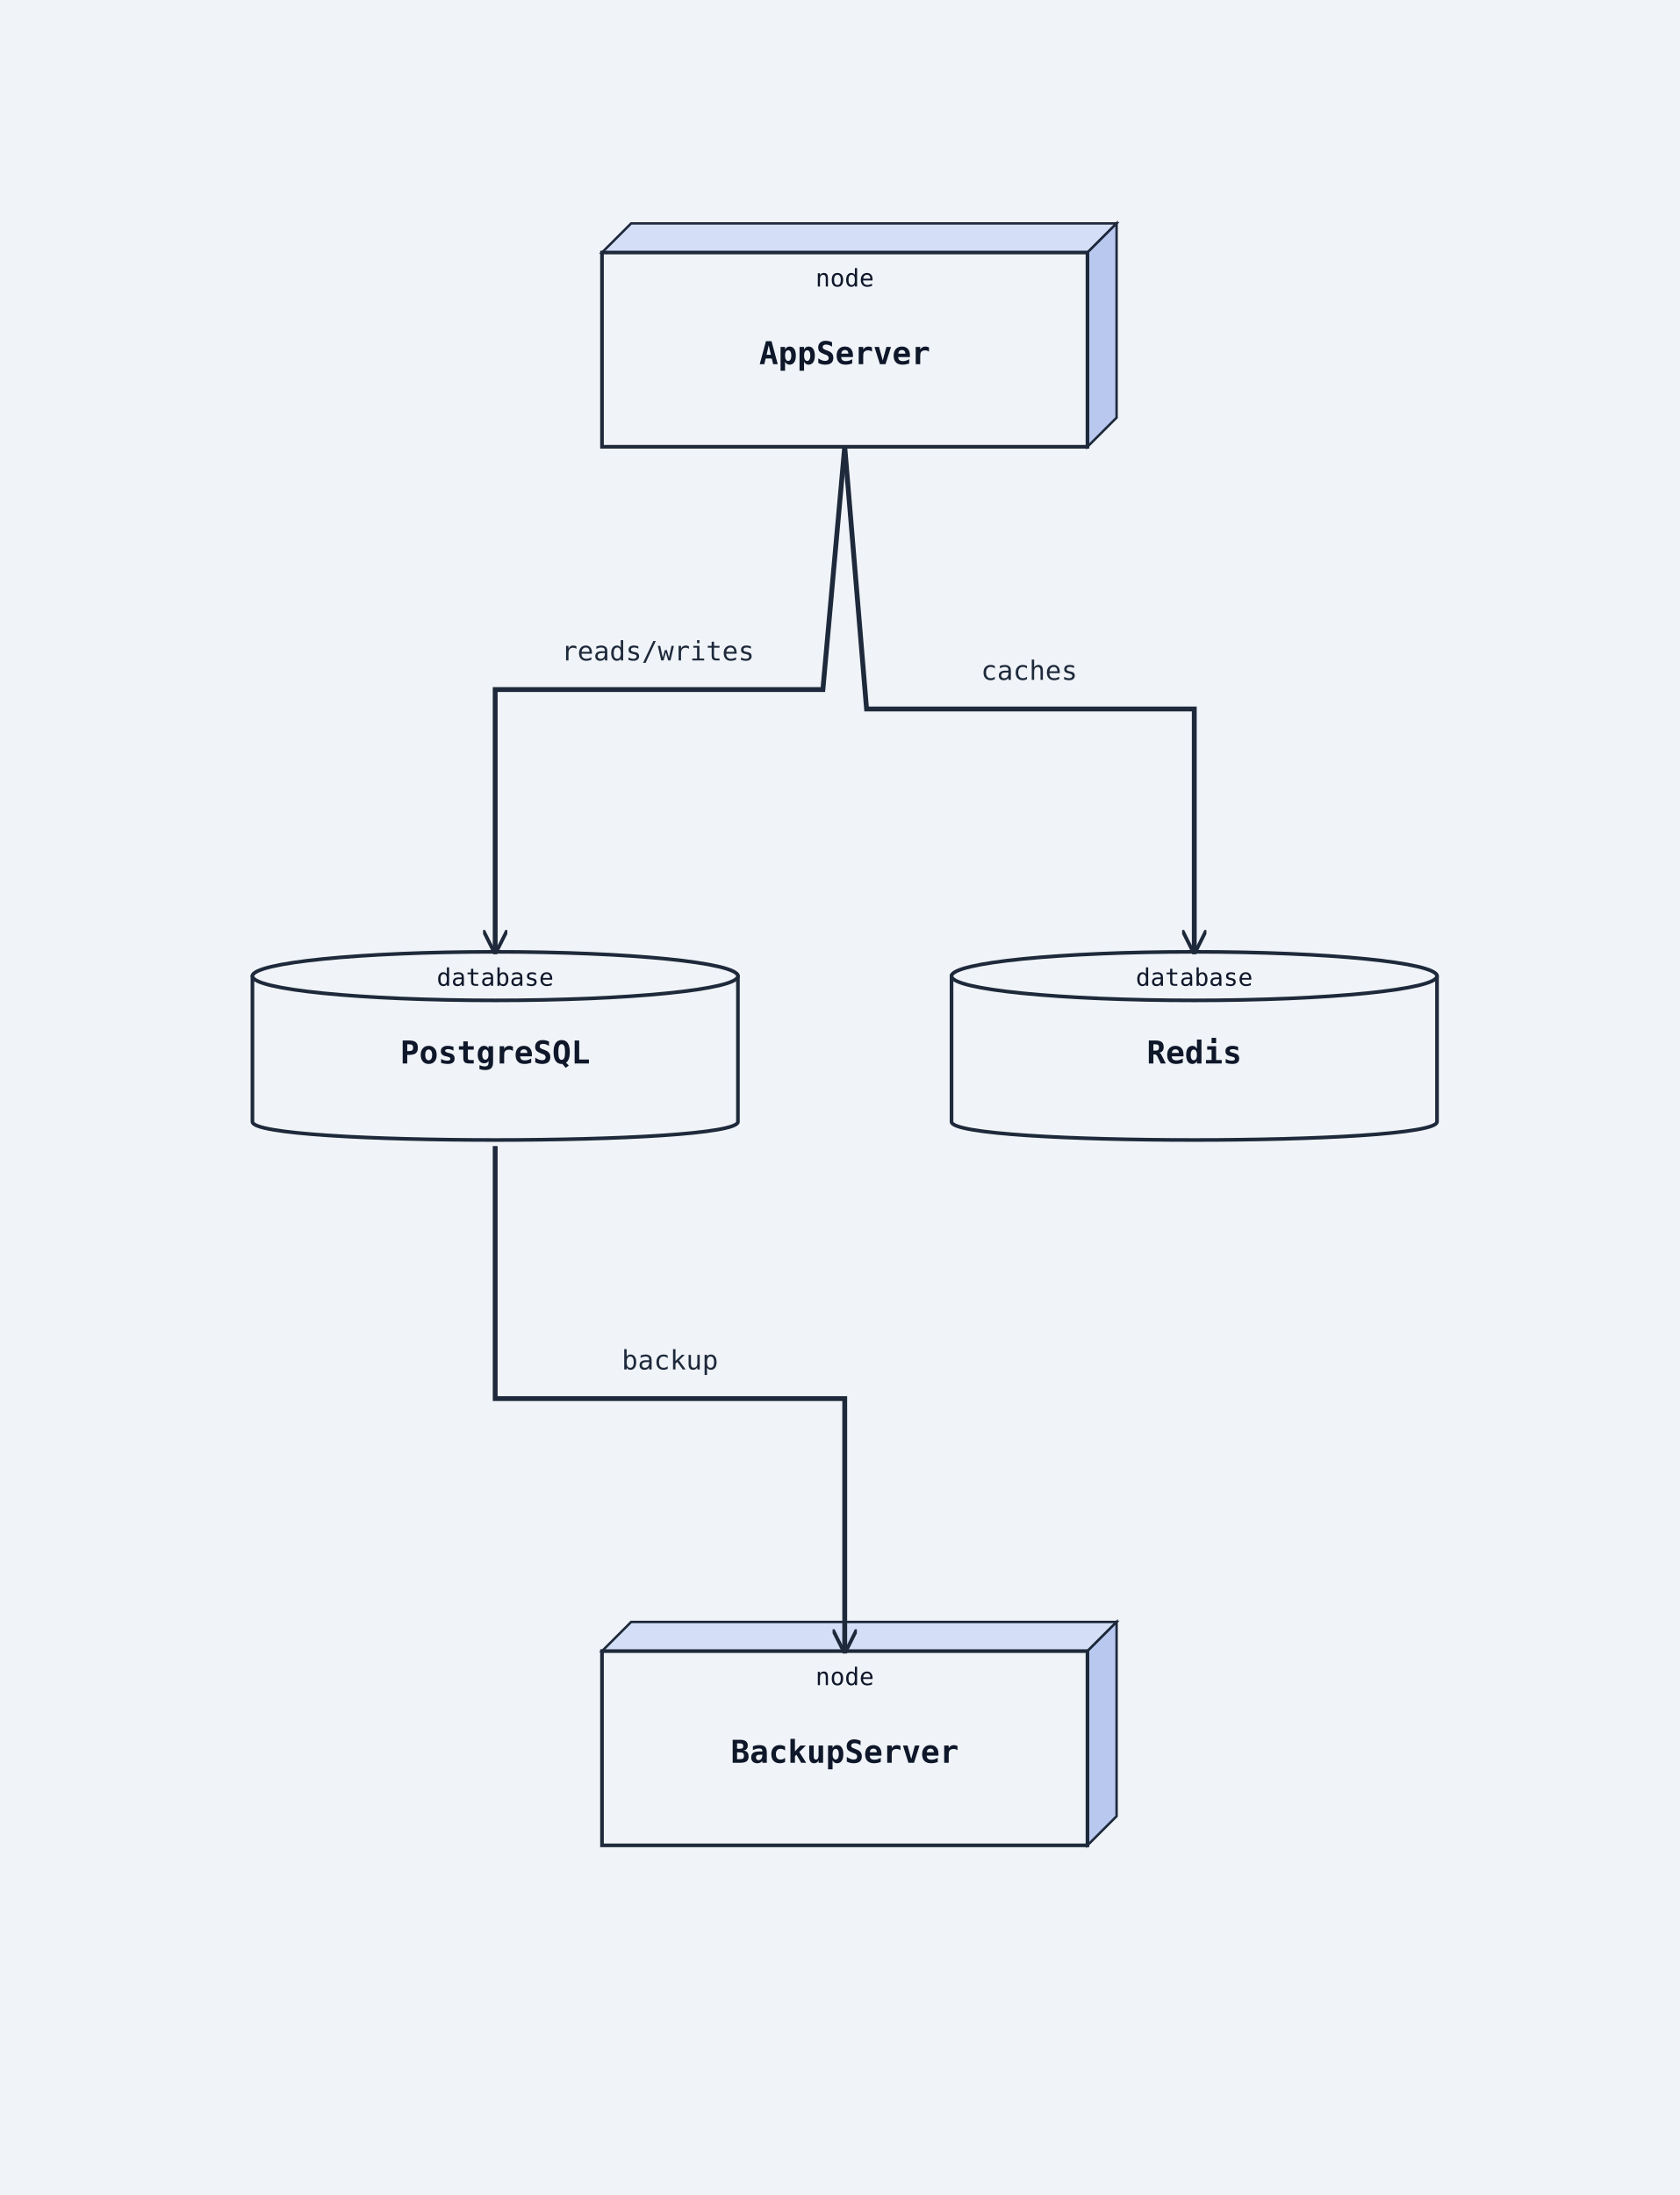
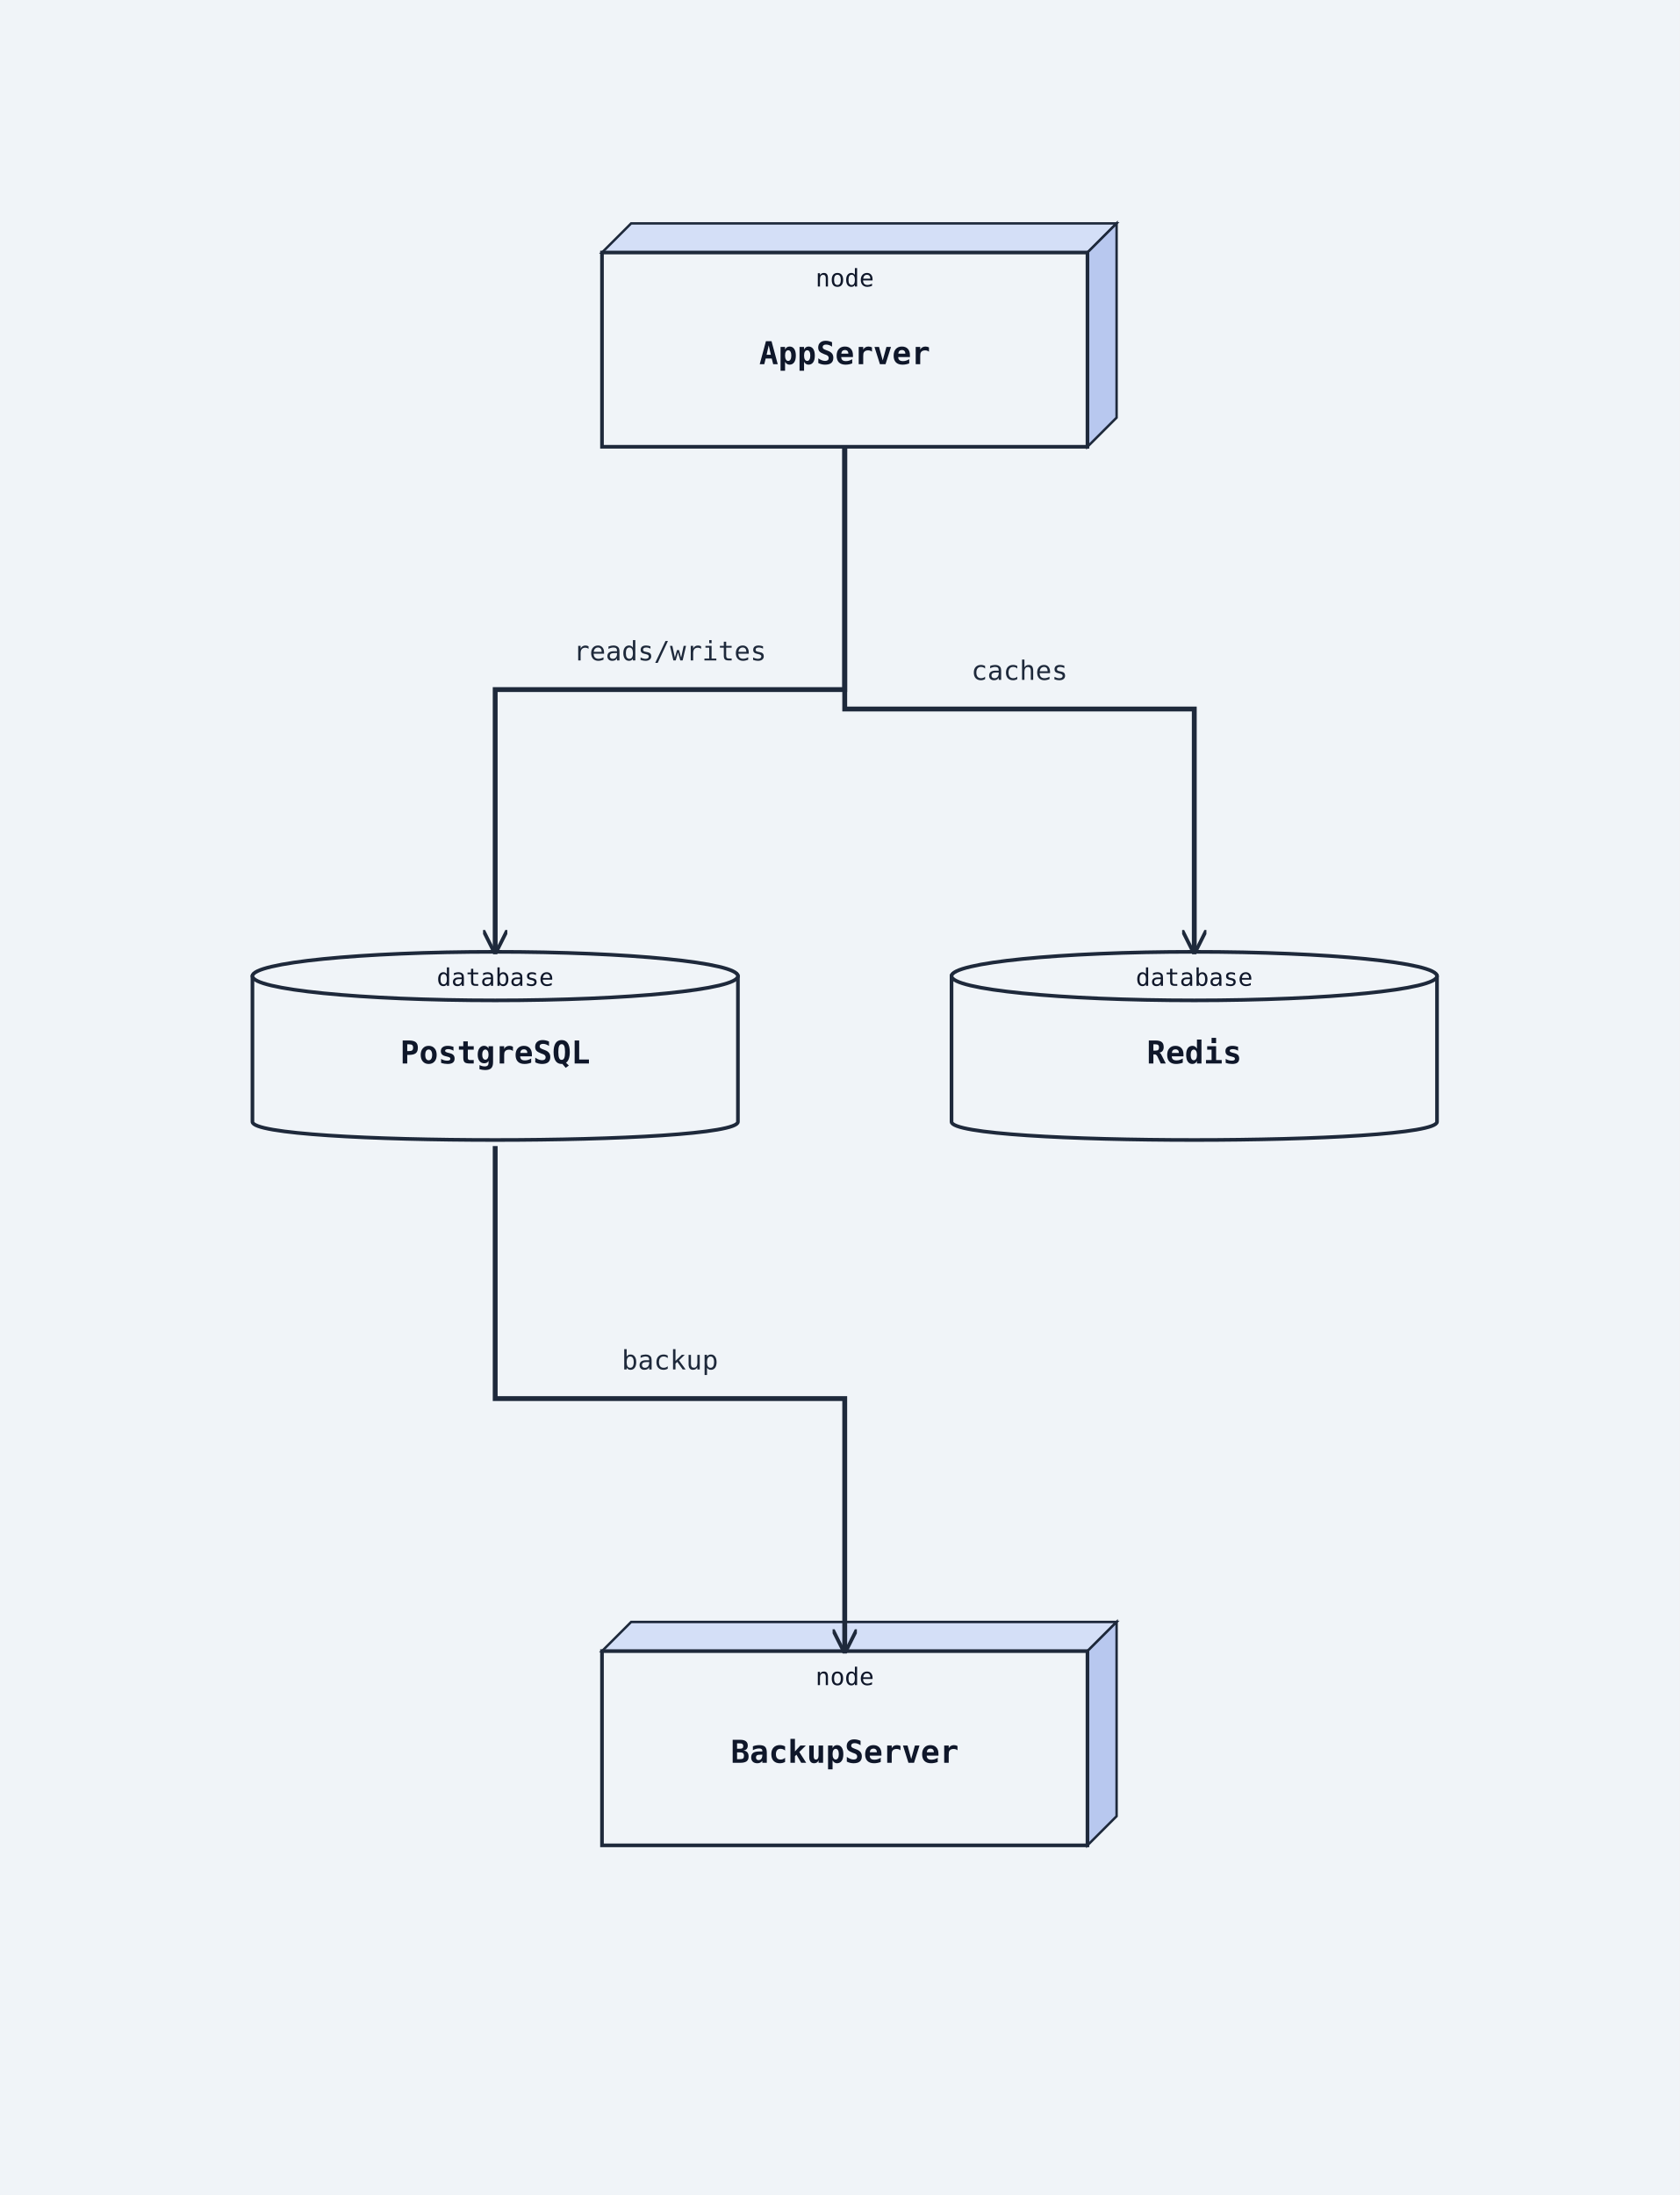
<svg xmlns="http://www.w3.org/2000/svg" width="692" height="904" viewBox="0 0 692 904">
  <rect width="100%" height="100%" fill="#f0f4f8" />
  <defs>
    <marker id="arrow-open" viewBox="0 0 10 10" refX="9" refY="5" markerWidth="10" markerHeight="10" markerUnits="userSpaceOnUse" orient="auto-start-reverse">
      <path d="M0,0 L10,5 L0,10" fill="none" stroke="#1e293b" stroke-width="1.5" />
    </marker>
    <marker id="arrow-triangle" viewBox="0 0 12 12" refX="11" refY="6" markerWidth="12" markerHeight="12" markerUnits="userSpaceOnUse" orient="auto-start-reverse">
      <polygon points="0,0 12,6 0,12" fill="#ffffff" stroke="#1e293b" stroke-width="1.5" fill-rule="nonzero" />
    </marker>
    <marker id="arrow-diamond-filled" viewBox="0 0 14 10" refX="13" refY="5" markerWidth="14" markerHeight="10" markerUnits="userSpaceOnUse" orient="auto-start-reverse">
      <path d="M0,5 L7,0 L14,5 L7,10 z" fill="#1e293b" stroke="#1e293b" stroke-width="1" />
    </marker>
    <marker id="arrow-diamond-open" viewBox="0 0 14 10" refX="13" refY="5" markerWidth="14" markerHeight="10" markerUnits="userSpaceOnUse" orient="auto-start-reverse">
      <path d="M0,5 L7,0 L14,5 L7,10 z" fill="#ffffff" stroke="#1e293b" stroke-width="1" />
    </marker>
  </defs>
  <polygon points="248,104 260,92 460,92 448,104" fill="#d4dff7" stroke="#1e293b" stroke-width="1" />
  <polygon points="448,104 460,92 460,172 448,184" fill="#b8c8ef" stroke="#1e293b" stroke-width="1" />
  <rect class="uml-node uml-deployment-shape" data-uml-kind="node" x="248" y="104" width="200" height="80" fill="#f0f4f8" stroke="#1e293b" stroke-width="1.5" />
  <text x="348" y="150" text-anchor="middle" font-family="monospace" font-size="13" font-weight="600" fill="#0f172a">AppServer</text>
  <text x="348" y="118" text-anchor="middle" font-family="monospace" font-size="10" fill="#0f172a">node</text>
  <path class="uml-node uml-deployment-shape" data-uml-kind="database" d="M104,402 C104,392 304,392 304,402 L304,462 C304,472 104,472 104,462 Z" fill="#f0f4f8" stroke="#1e293b" stroke-width="1.5" />
  <ellipse cx="204" cy="402" rx="100" ry="10" fill="#f0f4f8" stroke="#1e293b" stroke-width="1.5" />
  <text x="204" y="438" text-anchor="middle" font-family="monospace" font-size="13" font-weight="600" fill="#0f172a">PostgreSQL</text>
  <text x="204" y="406" text-anchor="middle" font-family="monospace" font-size="10" fill="#0f172a">database</text>
  <path class="uml-node uml-deployment-shape" data-uml-kind="database" d="M392,402 C392,392 592,392 592,402 L592,462 C592,472 392,472 392,462 Z" fill="#f0f4f8" stroke="#1e293b" stroke-width="1.5" />
  <ellipse cx="492" cy="402" rx="100" ry="10" fill="#f0f4f8" stroke="#1e293b" stroke-width="1.5" />
  <text x="492" y="438" text-anchor="middle" font-family="monospace" font-size="13" font-weight="600" fill="#0f172a">Redis</text>
  <text x="492" y="406" text-anchor="middle" font-family="monospace" font-size="10" fill="#0f172a">database</text>
  <polygon points="248,680 260,668 460,668 448,680" fill="#d4dff7" stroke="#1e293b" stroke-width="1" />
  <polygon points="448,680 460,668 460,748 448,760" fill="#b8c8ef" stroke="#1e293b" stroke-width="1" />
  <rect class="uml-node uml-deployment-shape" data-uml-kind="node" x="248" y="680" width="200" height="80" fill="#f0f4f8" stroke="#1e293b" stroke-width="1.5" />
  <text x="348" y="726" text-anchor="middle" font-family="monospace" font-size="13" font-weight="600" fill="#0f172a">BackupServer</text>
  <text x="348" y="694" text-anchor="middle" font-family="monospace" font-size="10" fill="#0f172a">node</text>
-   <polyline class="uml-relation" data-uml-from="AppServer" data-uml-to="PostgreSQL" data-uml-arrow="--&gt;" points="348,184 339,284 204,284 204,392" fill="none" stroke="#1e293b" stroke-width="2" marker-end="url(#arrow-open)" />
-   <polyline class="uml-relation" data-uml-from="AppServer" data-uml-to="Redis" data-uml-arrow="--&gt;" points="348,184 357,292 492,292 492,392" fill="none" stroke="#1e293b" stroke-width="2" marker-end="url(#arrow-open)" />
+   <polyline class="uml-relation" data-uml-from="AppServer" data-uml-to="PostgreSQL" data-uml-arrow="--&gt;" points="348,184 348,284 204,284 204,392" fill="none" stroke="#1e293b" stroke-width="2" marker-end="url(#arrow-open)" />
+   <polyline class="uml-relation" data-uml-from="AppServer" data-uml-to="Redis" data-uml-arrow="--&gt;" points="348,184 348,292 492,292 492,392" fill="none" stroke="#1e293b" stroke-width="2" marker-end="url(#arrow-open)" />
  <polyline class="uml-relation" data-uml-from="PostgreSQL" data-uml-to="BackupServer" data-uml-arrow="--&gt;" points="204,472 204,576 348,576 348,680" fill="none" stroke="#1e293b" stroke-width="2" marker-end="url(#arrow-open)" />
-   <text x="271" y="272" text-anchor="middle" font-family="monospace" font-size="11" fill="#1e293b">reads/writes</text>
-   <text x="424" y="280" text-anchor="middle" font-family="monospace" font-size="11" fill="#1e293b">caches</text>
+   <text x="276" y="272" text-anchor="middle" font-family="monospace" font-size="11" fill="#1e293b">reads/writes</text>
+   <text x="420" y="280" text-anchor="middle" font-family="monospace" font-size="11" fill="#1e293b">caches</text>
  <text x="276" y="564" text-anchor="middle" font-family="monospace" font-size="11" fill="#1e293b">backup</text>
</svg>
